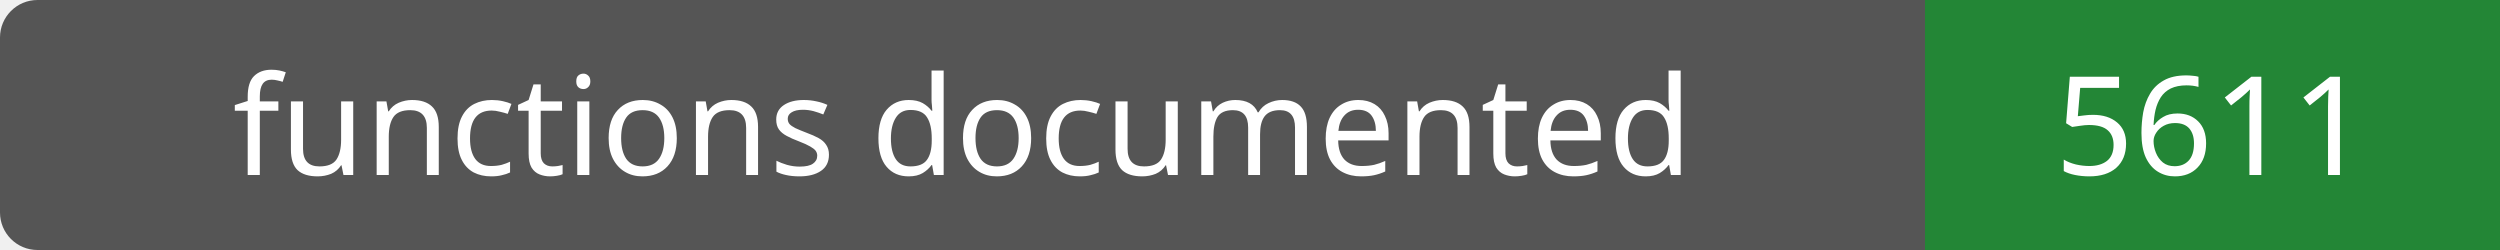
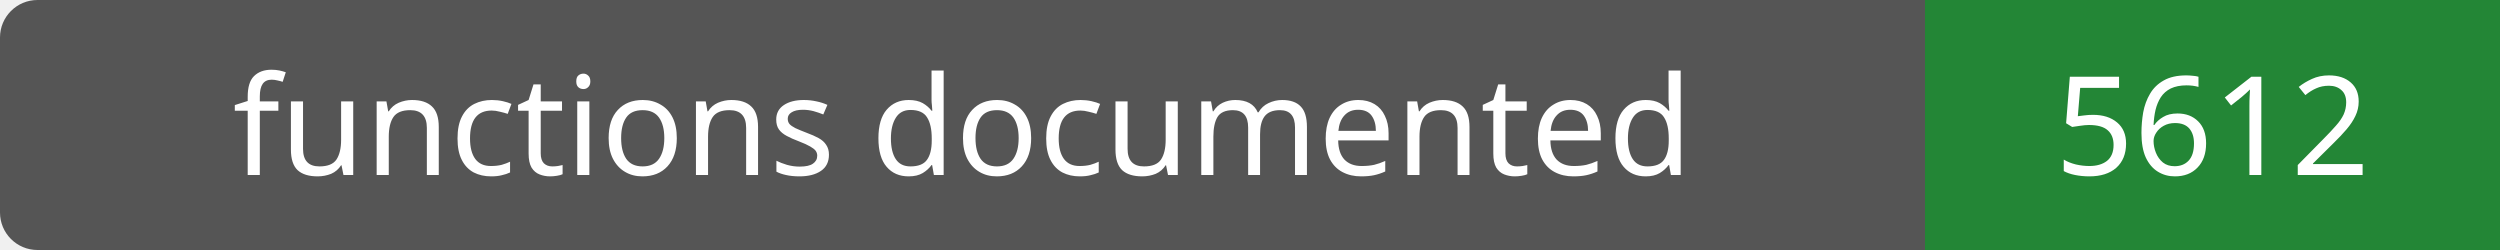
- <svg xmlns="http://www.w3.org/2000/svg" width="200" height="20" role="img" aria-label="functions documented: 5611">
+ <svg xmlns="http://www.w3.org/2000/svg" width="200" height="20" role="img" aria-label="functions documented: 5612">
  <rect width="200" height="20" rx="3" fill="#555" />
  <path fill="#238636" d="M154 0h46v20H154z" />
  <g fill="#fff" text-anchor="middle" font-family="Verdana,sans-serif" font-size="11">
    <text x="77.0" y="14">functions documented</text>
-     <text x="177.0" y="14">5611</text>
+     <text x="177.0" y="14">5612</text>
  </g>
</svg>
